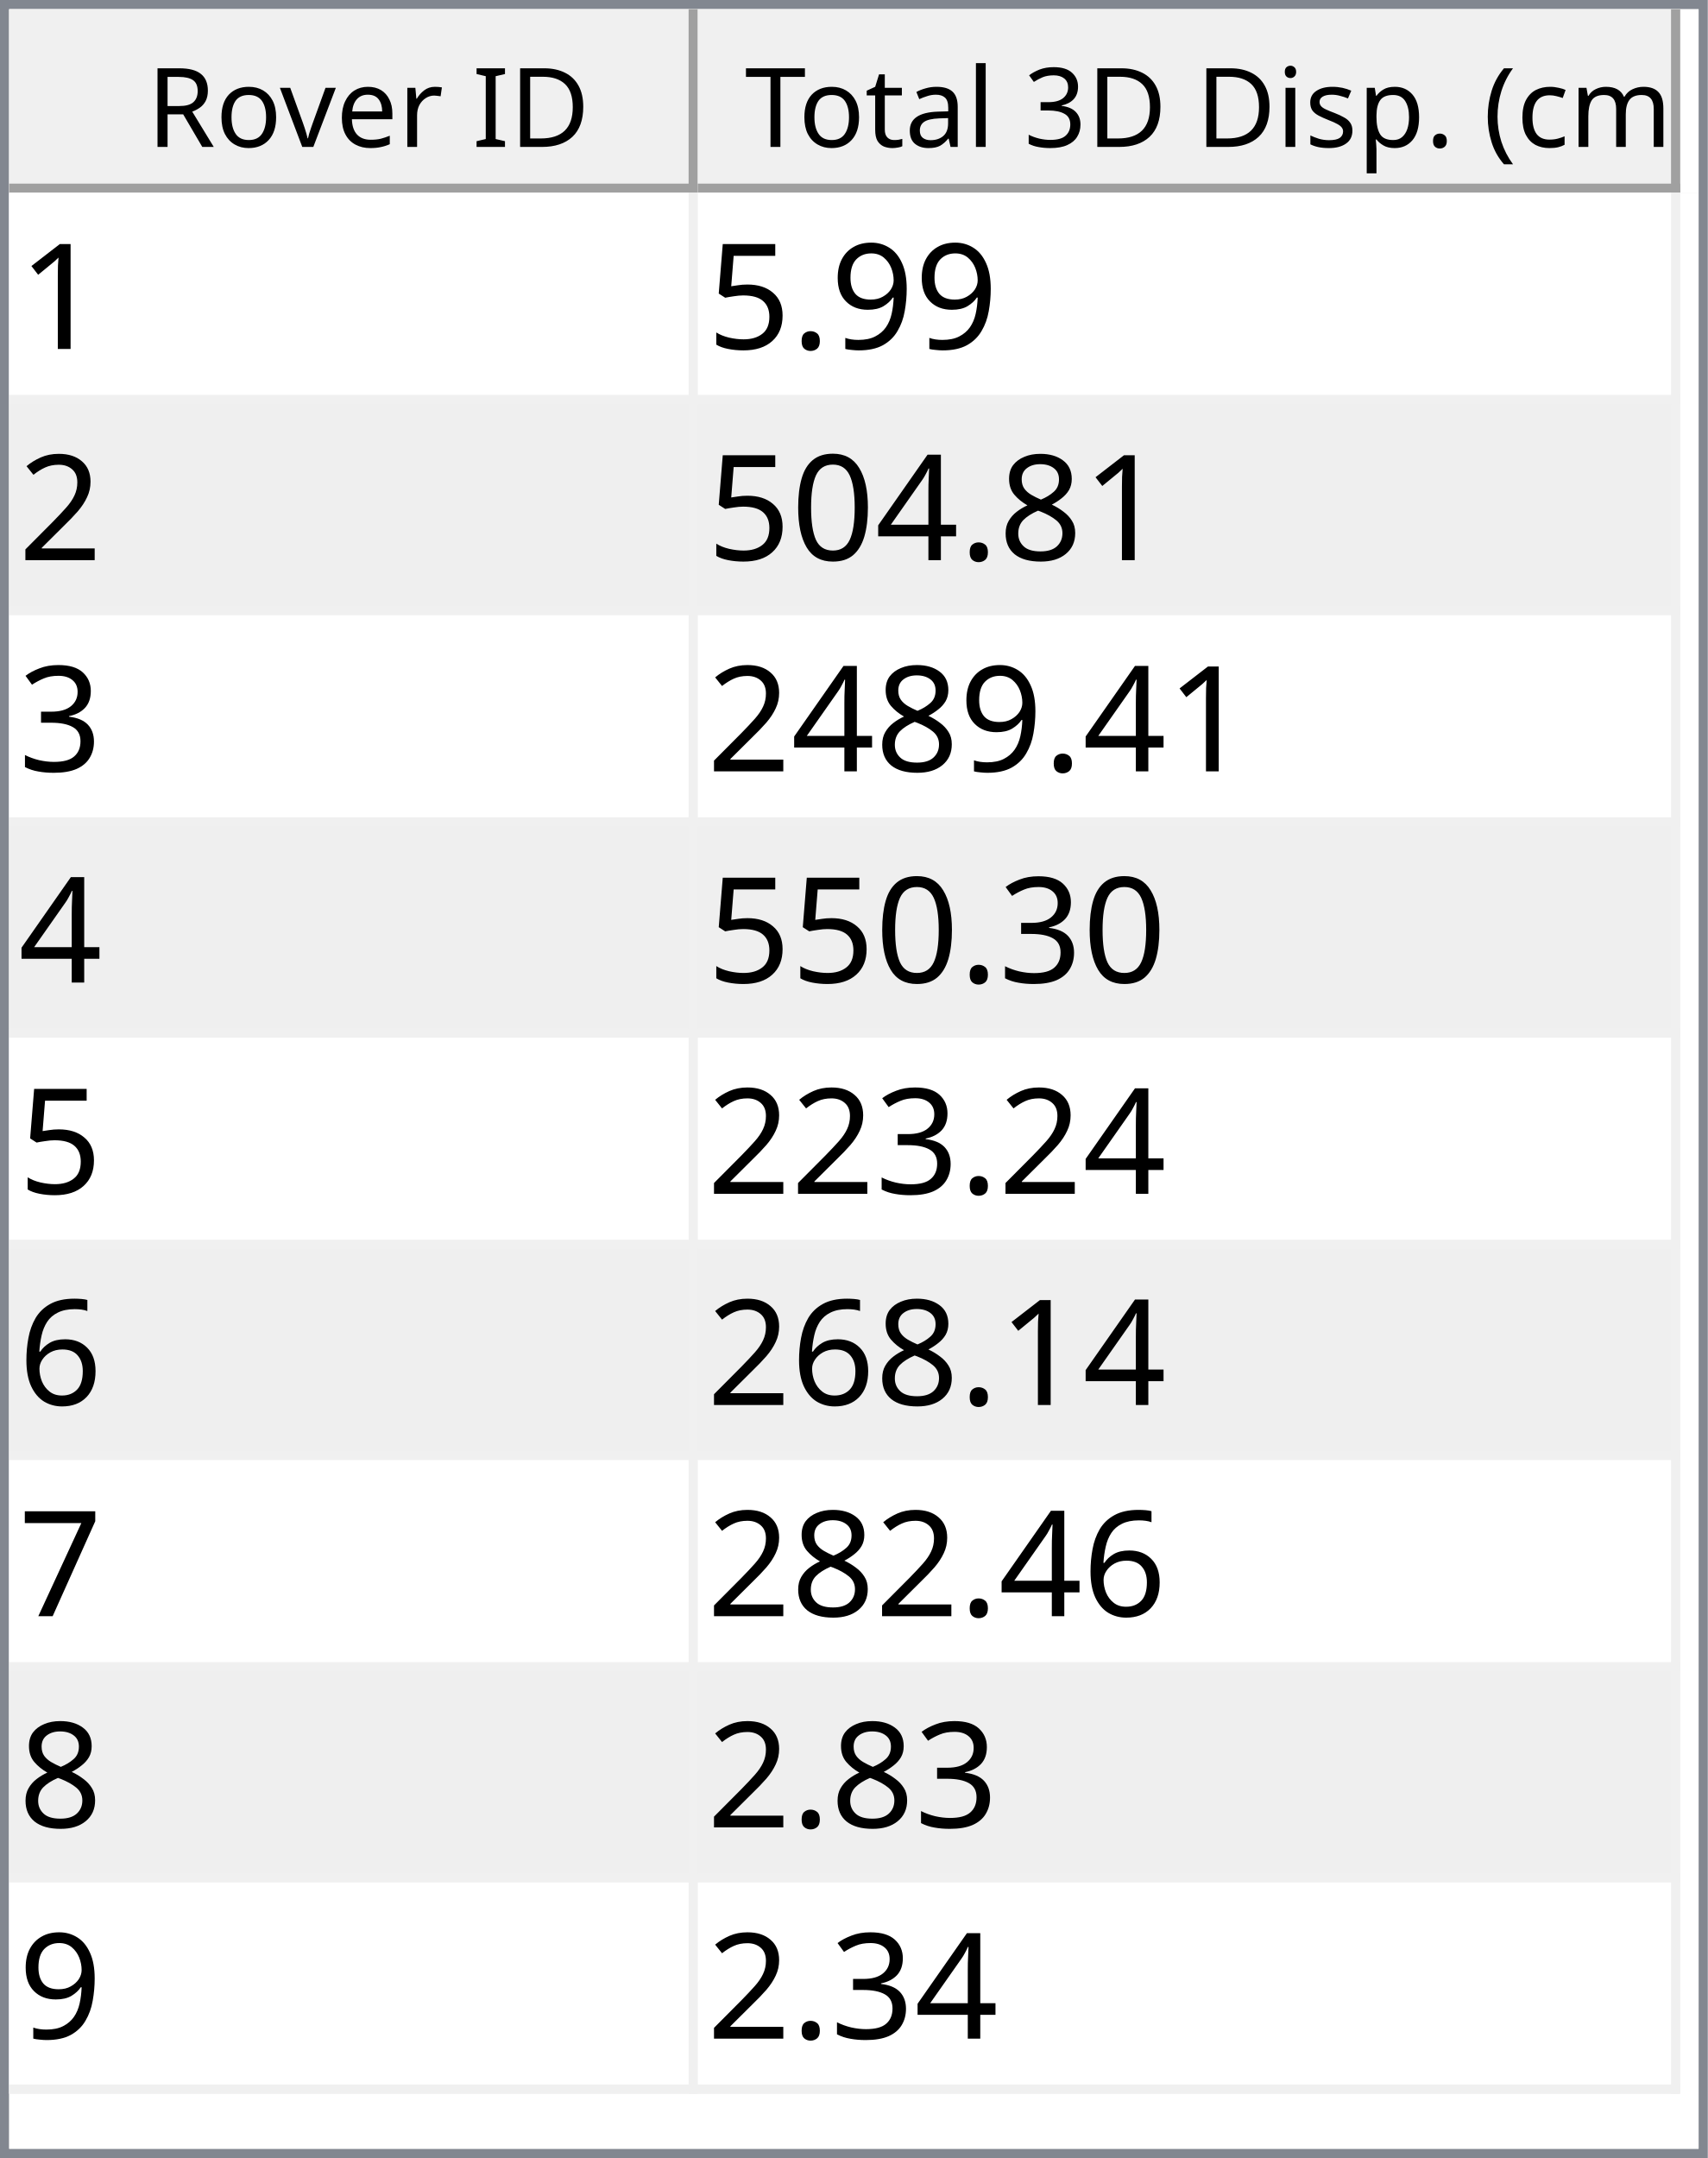
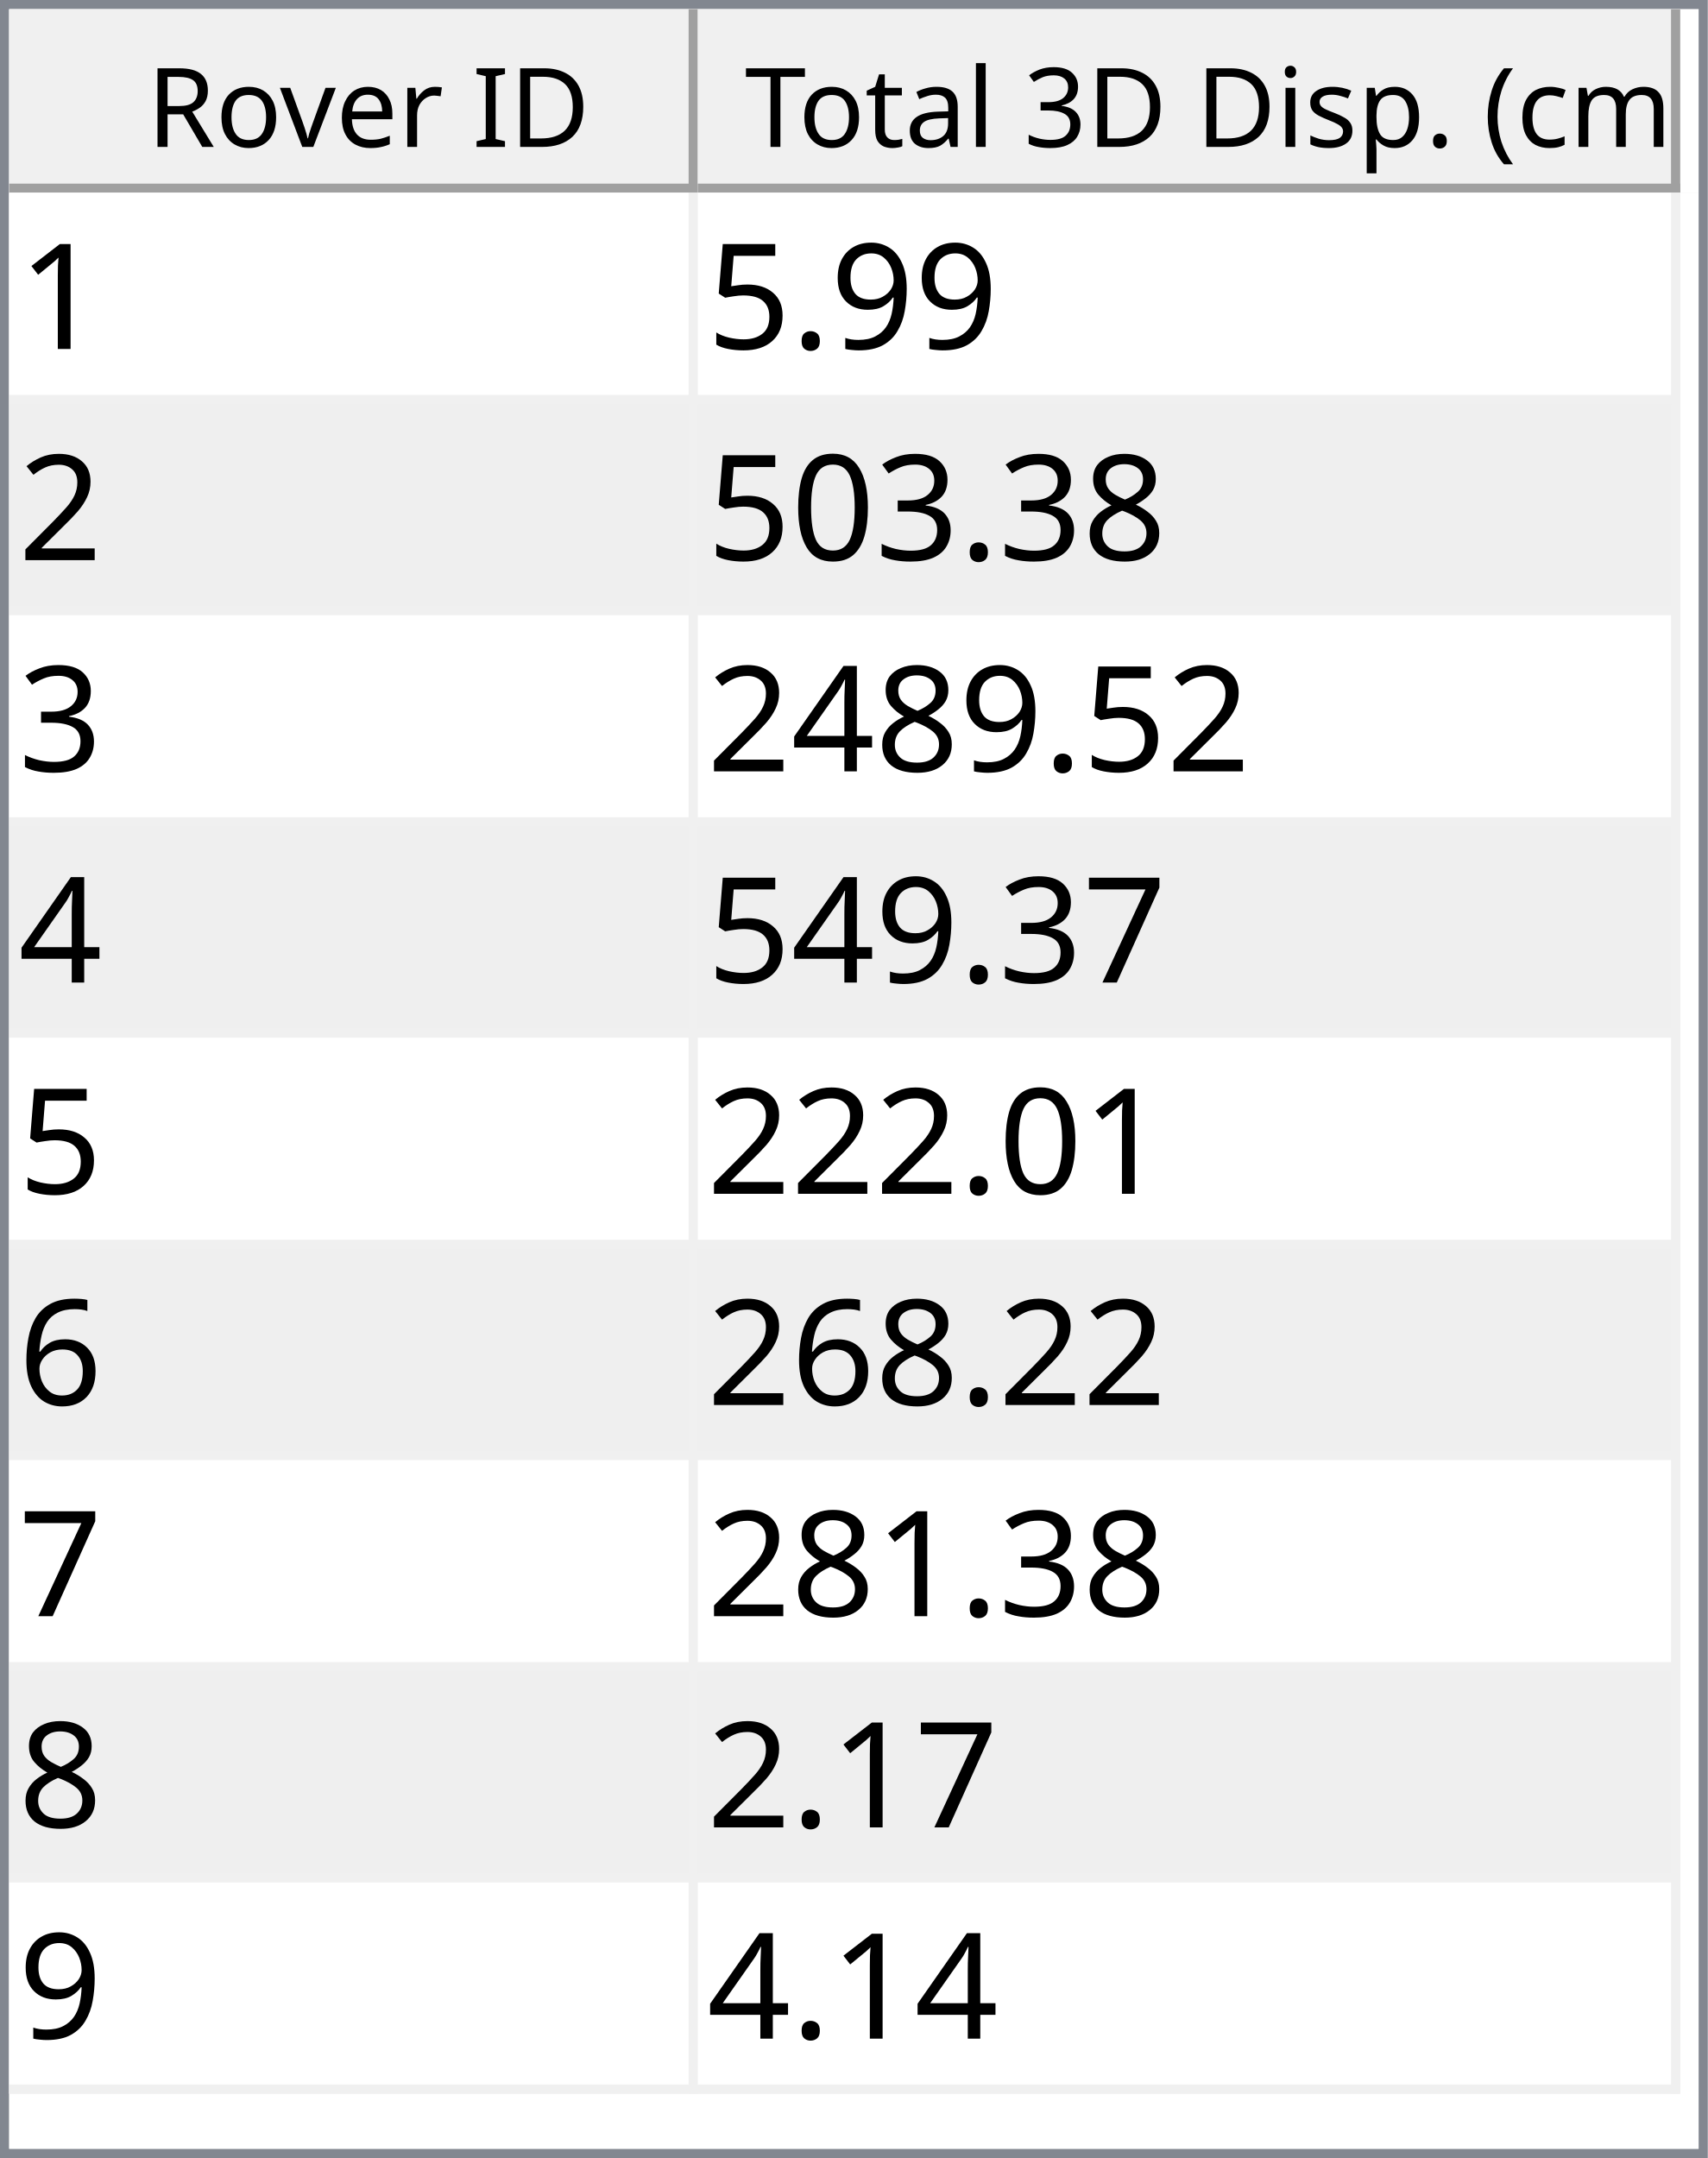
<svg xmlns="http://www.w3.org/2000/svg" style="fill-opacity:1; color-rendering:auto; color-interpolation:auto; text-rendering:auto; stroke:black; stroke-linecap:square; stroke-miterlimit:10; shape-rendering:auto; stroke-opacity:1; fill:black; stroke-dasharray:none; font-weight:normal; stroke-width:1; font-family:'Dialog'; font-style:normal; stroke-linejoin:miter; font-size:12px; stroke-dashoffset:0; image-rendering:auto;" width="186" height="235">
  <defs id="genericDefs" />
  <g>
    <defs id="defs1">
      <clipPath clipPathUnits="userSpaceOnUse" id="clipPath1">
        <path d="M0 0 L186 0 L186 235 L0 235 L0 0 Z" />
      </clipPath>
      <clipPath clipPathUnits="userSpaceOnUse" id="clipPath2">
        <path d="M0 0 L0 235 L186 235 L186 0 Z" />
      </clipPath>
      <clipPath clipPathUnits="userSpaceOnUse" id="clipPath3">
        <path d="M0 0 L0 20 L184 20 L184 0 Z" />
      </clipPath>
      <clipPath clipPathUnits="userSpaceOnUse" id="clipPath4">
        <path d="M0 0 L0 20 L75 20 L75 0 Z" />
      </clipPath>
      <clipPath clipPathUnits="userSpaceOnUse" id="clipPath5">
        <path d="M1 1 L1 19 L74 19 L74 1 Z" />
      </clipPath>
      <clipPath clipPathUnits="userSpaceOnUse" id="clipPath6">
        <path d="M0 0 L0 18 L73 18 L73 0 Z" />
      </clipPath>
      <clipPath clipPathUnits="userSpaceOnUse" id="clipPath7">
        <path d="M-0.5 -0.5 L-0.5 19.5 L74.5 19.5 L74.5 -0.5 Z" />
      </clipPath>
      <clipPath clipPathUnits="userSpaceOnUse" id="clipPath8">
        <path d="M0 0 L0 20 L107 20 L107 0 Z" />
      </clipPath>
      <clipPath clipPathUnits="userSpaceOnUse" id="clipPath9">
        <path d="M1 1 L1 19 L106 19 L106 1 Z" />
      </clipPath>
      <clipPath clipPathUnits="userSpaceOnUse" id="clipPath10">
        <path d="M0 0 L0 18 L105 18 L105 0 Z" />
      </clipPath>
      <clipPath clipPathUnits="userSpaceOnUse" id="clipPath11">
        <path d="M-0.5 -0.5 L-0.5 19.5 L106.5 19.5 L106.5 -0.5 Z" />
      </clipPath>
      <clipPath clipPathUnits="userSpaceOnUse" id="clipPath12">
        <path d="M0 0 L0 213 L184 213 L184 0 Z" />
      </clipPath>
      <clipPath clipPathUnits="userSpaceOnUse" id="clipPath13">
        <path d="M0 0 L0 207 L182 207 L182 0 Z" />
      </clipPath>
      <clipPath clipPathUnits="userSpaceOnUse" id="clipPath14">
        <path d="M-0.5 -0.5 L-0.5 206.5 L181.5 206.5 L181.5 -0.5 Z" />
      </clipPath>
      <clipPath clipPathUnits="userSpaceOnUse" id="clipPath15">
        <path d="M0 0 L0 22 L74 22 L74 0 Z" />
      </clipPath>
      <clipPath clipPathUnits="userSpaceOnUse" id="clipPath16">
        <path d="M0 0 L0 22 L106 22 L106 0 Z" />
      </clipPath>
      <font horiz-adv-x="64.551" id="font1">
        <font-face ascent="107.91" descent="25.098" units-per-em="100" style="font-style:normal; font-family:Segoe UI; font-weight:normal;" />
        <missing-glyph horiz-adv-x="64.551" d="M8.109 0 L8.109 68.266 L56.453 68.266 L56.453 0 L8.109 0 ZM15.328 7.234 L49.219 7.234 L49.219 61.031 L15.328 61.031 L15.328 7.234 Z" />
        <glyph unicode="D" horiz-adv-x="70.117" d="M9.188 0 L9.188 70.016 L28.516 70.016 Q65.531 70.016 65.531 35.891 Q65.531 19.672 55.25 9.836 Q44.969 0 27.734 0 L9.188 0 ZM17.391 62.594 L17.391 7.422 L27.828 7.422 Q41.609 7.422 49.273 14.797 Q56.938 22.172 56.938 35.688 Q56.938 62.594 28.328 62.594 L17.391 62.594 Z" />
        <glyph unicode="I" horiz-adv-x="26.611" d="M17.391 0 L9.188 0 L9.188 70.016 L17.391 70.016 L17.391 0 Z" />
        <glyph unicode=" " horiz-adv-x="27.393" d="" />
        <glyph unicode="r" horiz-adv-x="34.766" d="M34.188 41.891 Q32.078 43.5 28.125 43.5 Q23 43.5 19.555 38.672 Q16.109 33.844 16.109 25.484 L16.109 0 L8.109 0 L8.109 50 L16.109 50 L16.109 39.703 L16.312 39.703 Q18.016 44.969 21.531 47.922 Q25.047 50.875 29.391 50.875 Q32.516 50.875 34.188 50.203 L34.188 41.891 Z" />
        <glyph unicode="e" horiz-adv-x="52.295" d="M48.297 23 L12.984 23 Q13.188 14.656 17.484 10.109 Q21.781 5.562 29.297 5.562 Q37.75 5.562 44.828 11.141 L44.828 3.609 Q38.234 -1.172 27.391 -1.172 Q16.797 -1.172 10.742 5.641 Q4.688 12.453 4.688 24.812 Q4.688 36.469 11.305 43.82 Q17.922 51.172 27.734 51.172 Q37.547 51.172 42.922 44.828 Q48.297 38.484 48.297 27.203 L48.297 23 ZM40.094 29.781 Q40.047 36.719 36.75 40.578 Q33.453 44.438 27.594 44.438 Q21.922 44.438 17.969 40.383 Q14.016 36.328 13.094 29.781 L40.094 29.781 Z" />
        <glyph unicode="v" horiz-adv-x="47.9" d="M47.406 50 L27.484 0 L19.625 0 L0.688 50 L9.469 50 L22.172 13.672 Q23.578 9.672 23.922 6.688 L24.125 6.688 Q24.609 10.453 25.688 13.484 L38.969 50 L47.406 50 Z" />
        <glyph unicode="o" horiz-adv-x="58.594" d="M29 -1.172 Q17.922 -1.172 11.305 5.836 Q4.688 12.844 4.688 24.422 Q4.688 37.016 11.57 44.094 Q18.453 51.172 30.172 51.172 Q41.359 51.172 47.633 44.289 Q53.906 37.406 53.906 25.203 Q53.906 13.234 47.141 6.031 Q40.375 -1.172 29 -1.172 ZM29.594 44.438 Q21.875 44.438 17.383 39.188 Q12.891 33.938 12.891 24.703 Q12.891 15.828 17.43 10.695 Q21.969 5.562 29.594 5.562 Q37.359 5.562 41.531 10.594 Q45.703 15.625 45.703 24.906 Q45.703 34.281 41.531 39.359 Q37.359 44.438 29.594 44.438 Z" />
        <glyph unicode="R" horiz-adv-x="59.814" d="M59.375 0 L49.609 0 L37.891 19.625 Q36.281 22.359 34.766 24.289 Q33.25 26.219 31.664 27.438 Q30.078 28.656 28.25 29.219 Q26.422 29.781 24.125 29.781 L17.391 29.781 L17.391 0 L9.188 0 L9.188 70.016 L30.078 70.016 Q34.672 70.016 38.555 68.867 Q42.438 67.719 45.289 65.375 Q48.141 63.031 49.758 59.547 Q51.375 56.062 51.375 51.375 Q51.375 47.703 50.273 44.656 Q49.172 41.609 47.148 39.211 Q45.125 36.812 42.266 35.133 Q39.406 33.453 35.844 32.516 L35.844 32.328 Q37.594 31.547 38.891 30.547 Q40.188 29.547 41.359 28.18 Q42.531 26.812 43.68 25.078 Q44.828 23.344 46.234 21.047 L59.375 0 ZM17.391 62.594 L17.391 37.203 L28.516 37.203 Q31.594 37.203 34.203 38.133 Q36.812 39.062 38.719 40.797 Q40.625 42.531 41.703 45.047 Q42.781 47.562 42.781 50.688 Q42.781 56.297 39.141 59.445 Q35.5 62.594 28.609 62.594 L17.391 62.594 Z" />
        <glyph unicode=")" horiz-adv-x="30.176" d="M8.297 -15.922 L1.172 -15.922 Q16.406 2.344 16.406 26.812 Q16.406 51.469 1.078 70.016 L8.297 70.016 Q23.531 52.156 23.531 26.703 Q23.531 1.375 8.297 -15.922 Z" />
        <glyph unicode="m" horiz-adv-x="86.133" d="M79.109 0 L71.094 0 L71.094 28.719 Q71.094 37.016 68.531 40.727 Q65.969 44.438 59.906 44.438 Q54.781 44.438 51.195 39.75 Q47.609 35.062 47.609 28.516 L47.609 0 L39.594 0 L39.594 29.688 Q39.594 44.438 28.219 44.438 Q22.953 44.438 19.531 40.016 Q16.109 35.594 16.109 28.516 L16.109 0 L8.109 0 L8.109 50 L16.109 50 L16.109 42.094 L16.312 42.094 Q21.625 51.172 31.844 51.172 Q36.969 51.172 40.773 48.312 Q44.578 45.453 46 40.828 Q51.562 51.172 62.594 51.172 Q79.109 51.172 79.109 30.812 L79.109 0 Z" />
        <glyph unicode="c" horiz-adv-x="46.191" d="M42.188 2.297 Q36.422 -1.172 28.516 -1.172 Q17.828 -1.172 11.258 5.789 Q4.688 12.75 4.688 23.828 Q4.688 36.188 11.766 43.68 Q18.844 51.172 30.672 51.172 Q37.25 51.172 42.281 48.734 L42.281 40.531 Q36.719 44.438 30.375 44.438 Q22.703 44.438 17.797 38.945 Q12.891 33.453 12.891 24.516 Q12.891 15.719 17.508 10.641 Q22.125 5.562 29.891 5.562 Q36.422 5.562 42.188 9.906 L42.188 2.297 Z" />
        <glyph unicode="(" horiz-adv-x="30.176" d="M29.109 -15.922 L21.969 -15.922 Q6.844 1.375 6.844 26.703 Q6.844 52.156 21.969 70.016 L29.203 70.016 Q13.875 51.469 13.875 26.812 Q13.875 2.344 29.109 -15.922 Z" />
        <glyph unicode="." horiz-adv-x="21.68" d="M10.891 -1.078 Q8.641 -1.078 7.055 0.539 Q5.469 2.156 5.469 4.391 Q5.469 6.641 7.055 8.273 Q8.641 9.906 10.891 9.906 Q13.188 9.906 14.797 8.273 Q16.406 6.641 16.406 4.391 Q16.406 2.156 14.797 0.539 Q13.188 -1.078 10.891 -1.078 Z" />
        <glyph unicode="p" horiz-adv-x="58.789" d="M16.312 7.234 L16.109 7.234 L16.109 -23 L8.109 -23 L8.109 50 L16.109 50 L16.109 41.219 L16.312 41.219 Q22.219 51.172 33.594 51.172 Q43.266 51.172 48.688 44.461 Q54.109 37.75 54.109 26.469 Q54.109 13.922 48 6.375 Q41.891 -1.172 31.297 -1.172 Q21.578 -1.172 16.312 7.234 ZM16.109 27.391 L16.109 20.406 Q16.109 14.203 20.141 9.883 Q24.172 5.562 30.375 5.562 Q37.641 5.562 41.773 11.133 Q45.906 16.703 45.906 26.609 Q45.906 34.969 42.047 39.703 Q38.188 44.438 31.594 44.438 Q24.609 44.438 20.359 39.578 Q16.109 34.719 16.109 27.391 Z" />
        <glyph unicode="s" horiz-adv-x="42.432" d="M5.078 1.812 L5.078 10.406 Q11.625 5.562 19.484 5.562 Q30.031 5.562 30.031 12.594 Q30.031 14.594 29.125 15.992 Q28.219 17.391 26.68 18.461 Q25.141 19.531 23.07 20.383 Q21 21.234 18.609 22.172 Q15.281 23.484 12.766 24.828 Q10.25 26.172 8.57 27.859 Q6.891 29.547 6.031 31.695 Q5.172 33.844 5.172 36.719 Q5.172 40.234 6.789 42.945 Q8.406 45.656 11.086 47.484 Q13.766 49.312 17.211 50.242 Q20.656 51.172 24.312 51.172 Q30.812 51.172 35.938 48.922 L35.938 40.828 Q30.422 44.438 23.25 44.438 Q21 44.438 19.195 43.922 Q17.391 43.406 16.094 42.477 Q14.797 41.547 14.086 40.258 Q13.375 38.969 13.375 37.406 Q13.375 35.453 14.086 34.133 Q14.797 32.812 16.164 31.789 Q17.531 30.766 19.484 29.938 Q21.438 29.109 23.922 28.125 Q27.25 26.859 29.883 25.516 Q32.516 24.172 34.375 22.484 Q36.234 20.797 37.234 18.602 Q38.234 16.406 38.234 13.375 Q38.234 9.672 36.602 6.938 Q34.969 4.203 32.234 2.398 Q29.5 0.594 25.93 -0.289 Q22.359 -1.172 18.453 -1.172 Q10.75 -1.172 5.078 1.812 Z" />
        <glyph unicode="i" horiz-adv-x="24.219" d="M12.203 62.703 Q10.062 62.703 8.547 64.164 Q7.031 65.625 7.031 67.875 Q7.031 70.125 8.547 71.609 Q10.062 73.094 12.203 73.094 Q14.406 73.094 15.945 71.609 Q17.484 70.125 17.484 67.875 Q17.484 65.719 15.945 64.211 Q14.406 62.703 12.203 62.703 ZM16.109 0 L8.109 0 L8.109 50 L16.109 50 L16.109 0 Z" />
        <glyph unicode="3" horiz-adv-x="53.906" d="M46.531 19.828 Q46.531 15.094 44.75 11.211 Q42.969 7.328 39.719 4.57 Q36.469 1.812 31.93 0.297 Q27.391 -1.219 21.922 -1.219 Q11.922 -1.219 6 2.594 L6 11.188 Q13.094 5.609 22.219 5.609 Q25.875 5.609 28.828 6.539 Q31.781 7.469 33.906 9.227 Q36.031 10.984 37.18 13.477 Q38.328 15.969 38.328 19.094 Q38.328 32.812 18.797 32.812 L12.984 32.812 L12.984 39.594 L18.5 39.594 Q35.797 39.594 35.797 52.484 Q35.797 64.406 22.609 64.406 Q15.188 64.406 8.688 59.422 L8.688 67.188 Q15.375 71.188 24.609 71.188 Q29 71.188 32.57 69.969 Q36.141 68.75 38.68 66.555 Q41.219 64.359 42.609 61.281 Q44 58.203 44 54.5 Q44 40.672 30.031 36.719 L30.031 36.531 Q33.594 36.141 36.625 34.797 Q39.656 33.453 41.852 31.305 Q44.047 29.156 45.289 26.25 Q46.531 23.344 46.531 19.828 Z" />
        <glyph unicode="l" horiz-adv-x="24.219" d="M16.109 0 L8.109 0 L8.109 74.031 L16.109 74.031 L16.109 0 Z" />
        <glyph unicode="a" horiz-adv-x="50.879" d="M43.891 0 L35.891 0 L35.891 7.812 L35.688 7.812 Q30.469 -1.172 20.312 -1.172 Q12.844 -1.172 8.617 2.781 Q4.391 6.734 4.391 13.281 Q4.391 27.297 20.906 29.594 L35.891 31.688 Q35.891 44.438 25.594 44.438 Q16.547 44.438 9.281 38.281 L9.281 46.484 Q16.656 51.172 26.266 51.172 Q43.891 51.172 43.891 32.516 L43.891 0 ZM35.891 25.297 L23.828 23.641 Q18.266 22.859 15.43 20.875 Q12.594 18.891 12.594 13.875 Q12.594 10.203 15.211 7.883 Q17.828 5.562 22.172 5.562 Q28.125 5.562 32.008 9.742 Q35.891 13.922 35.891 20.312 L35.891 25.297 Z" />
        <glyph unicode="t" horiz-adv-x="33.887" d="M31.297 0.484 Q28.469 -1.078 23.828 -1.078 Q10.688 -1.078 10.688 13.578 L10.688 43.172 L2.094 43.172 L2.094 50 L10.688 50 L10.688 62.203 L18.703 64.797 L18.703 50 L31.297 50 L31.297 43.172 L18.703 43.172 L18.703 14.984 Q18.703 9.969 20.414 7.82 Q22.125 5.672 26.078 5.672 Q29.109 5.672 31.297 7.328 L31.297 0.484 Z" />
        <glyph unicode="T" horiz-adv-x="52.393" d="M50.594 62.594 L30.375 62.594 L30.375 0 L22.172 0 L22.172 62.594 L2 62.594 L2 70.016 L50.594 70.016 L50.594 62.594 Z" />
      </font>
      <font horiz-adv-x="75.0" id="font2">
        <font-face ascent="100.537" descent="21.973" units-per-em="100" style="font-style:normal; font-family:sans-serif; font-weight:normal;" />
        <missing-glyph horiz-adv-x="75.0" d="M12.5 0 L12.5 62.5 L62.5 62.5 L62.5 0 L12.5 0 ZM14.062 1.562 L60.938 1.562 L60.938 60.938 L14.062 60.938 L14.062 1.562 Z" />
        <glyph unicode="1" horiz-adv-x="55.615" d="M37.25 0 L28.469 0 L28.469 56 Q25.297 52.984 20.141 49.953 Q14.984 46.922 10.891 45.406 L10.891 53.906 Q18.266 57.375 23.781 62.305 Q29.297 67.234 31.594 71.875 L37.25 71.875 L37.25 0 Z" />
        <glyph unicode="9" horiz-adv-x="55.615" d="M5.469 16.547 L13.922 17.328 Q14.984 11.375 18.016 8.688 Q21.047 6 25.781 6 Q29.828 6 32.883 7.859 Q35.938 9.719 37.891 12.82 Q39.844 15.922 41.164 21.195 Q42.484 26.469 42.484 31.938 Q42.484 32.516 42.438 33.688 Q39.797 29.5 35.234 26.883 Q30.672 24.266 25.344 24.266 Q16.453 24.266 10.305 30.711 Q4.156 37.156 4.156 47.703 Q4.156 58.594 10.578 65.234 Q17 71.875 26.656 71.875 Q33.641 71.875 39.43 68.117 Q45.219 64.359 48.219 57.398 Q51.219 50.438 51.219 37.25 Q51.219 23.531 48.242 15.406 Q45.266 7.281 39.383 3.031 Q33.5 -1.219 25.594 -1.219 Q17.188 -1.219 11.867 3.445 Q6.547 8.109 5.469 16.547 ZM41.453 48.141 Q41.453 55.719 37.43 60.156 Q33.406 64.594 27.734 64.594 Q21.875 64.594 17.531 59.812 Q13.188 55.031 13.188 47.406 Q13.188 40.578 17.312 36.305 Q21.438 32.031 27.484 32.031 Q33.594 32.031 37.523 36.305 Q41.453 40.578 41.453 48.141 Z" />
        <glyph unicode="." horiz-adv-x="27.783" d="M9.078 0 L9.078 10.016 L19.094 10.016 L19.094 0 L9.078 0 Z" />
        <glyph unicode="5" horiz-adv-x="55.615" d="M4.156 18.75 L13.375 19.531 Q14.406 12.797 18.141 9.398 Q21.875 6 27.156 6 Q33.5 6 37.891 10.789 Q42.281 15.578 42.281 23.484 Q42.281 31 38.062 35.352 Q33.844 39.703 27 39.703 Q22.75 39.703 19.336 37.773 Q15.922 35.844 13.969 32.766 L5.719 33.844 L12.641 70.609 L48.25 70.609 L48.25 62.203 L19.672 62.203 L15.828 42.969 Q22.266 47.469 29.344 47.469 Q38.719 47.469 45.164 40.969 Q51.609 34.469 51.609 24.266 Q51.609 14.547 45.953 7.469 Q39.062 -1.219 27.156 -1.219 Q17.391 -1.219 11.211 4.25 Q5.031 9.719 4.156 18.75 Z" />
        <glyph unicode="2" horiz-adv-x="55.615" d="M50.344 8.453 L50.344 0 L3.031 0 Q2.938 3.172 4.047 6.109 Q5.859 10.938 9.836 15.625 Q13.812 20.312 21.344 26.469 Q33.016 36.031 37.117 41.625 Q41.219 47.219 41.219 52.203 Q41.219 57.422 37.477 61.008 Q33.734 64.594 27.734 64.594 Q21.391 64.594 17.578 60.789 Q13.766 56.984 13.719 50.25 L4.688 51.172 Q5.609 61.281 11.664 66.578 Q17.719 71.875 27.938 71.875 Q38.234 71.875 44.242 66.164 Q50.25 60.453 50.25 52 Q50.25 47.703 48.492 43.555 Q46.734 39.406 42.656 34.812 Q38.578 30.219 29.109 22.219 Q21.188 15.578 18.945 13.211 Q16.703 10.844 15.234 8.453 L50.344 8.453 Z" />
        <glyph unicode="8" horiz-adv-x="55.615" d="M17.672 38.812 Q12.203 40.828 9.57 44.539 Q6.938 48.25 6.938 53.422 Q6.938 61.234 12.555 66.555 Q18.172 71.875 27.484 71.875 Q36.859 71.875 42.578 66.43 Q48.297 60.984 48.297 53.172 Q48.297 48.188 45.68 44.508 Q43.062 40.828 37.75 38.812 Q44.344 36.672 47.781 31.883 Q51.219 27.094 51.219 20.453 Q51.219 11.281 44.727 5.031 Q38.234 -1.219 27.641 -1.219 Q17.047 -1.219 10.547 5.055 Q4.047 11.328 4.047 20.703 Q4.047 27.688 7.594 32.398 Q11.141 37.109 17.672 38.812 ZM15.922 53.719 Q15.922 48.641 19.195 45.414 Q22.469 42.188 27.688 42.188 Q32.766 42.188 36.016 45.383 Q39.266 48.578 39.266 53.219 Q39.266 58.062 35.914 61.359 Q32.562 64.656 27.594 64.656 Q22.562 64.656 19.242 61.43 Q15.922 58.203 15.922 53.719 ZM13.094 20.656 Q13.094 16.891 14.875 13.375 Q16.656 9.859 20.172 7.93 Q23.688 6 27.734 6 Q34.031 6 38.133 10.055 Q42.234 14.109 42.234 20.359 Q42.234 26.703 38.016 30.859 Q33.797 35.016 27.438 35.016 Q21.234 35.016 17.164 30.914 Q13.094 26.812 13.094 20.656 Z" />
+         <glyph unicode="3" horiz-adv-x="55.615" d="M4.203 18.891 L12.984 20.062 Q14.5 12.594 18.141 9.297 Q21.781 6 27 6 Q33.203 6 37.477 10.297 Q41.75 14.594 41.75 20.953 Q41.75 27 37.797 30.93 Q33.844 34.859 27.734 34.859 Q25.25 34.859 21.531 33.891 L22.516 41.609 Q23.391 41.5 23.922 41.5 Q29.547 41.5 34.039 44.43 Q38.531 47.359 38.531 53.469 Q38.531 58.297 35.258 61.477 Q31.984 64.656 26.812 64.656 Q21.688 64.656 18.266 61.43 Q14.844 58.203 13.875 51.766 L5.078 53.328 Q6.688 62.156 12.398 67.016 Q18.109 71.875 26.609 71.875 Q32.469 71.875 37.398 69.359 Q42.328 66.844 44.945 62.5 Q47.562 58.156 47.562 53.266 Q47.562 48.641 45.07 44.828 Q42.578 41.016 37.703 38.766 Q44.047 37.312 47.562 32.695 Q51.078 28.078 51.078 21.141 Q51.078 11.766 44.242 5.25 Q37.406 -1.266 26.953 -1.266 Q17.531 -1.266 11.305 4.352 Q5.078 9.969 4.203 18.891 Z" />
+         <glyph unicode="0" horiz-adv-x="55.615" d="M4.156 35.297 Q4.156 48 6.766 55.742 Q9.375 63.484 14.523 67.68 Q19.672 71.875 27.484 71.875 Q33.25 71.875 37.594 69.555 Q41.938 67.234 44.773 62.867 Q47.609 58.5 49.219 52.227 Q50.828 45.953 50.828 35.297 Q50.828 22.703 48.242 14.969 Q45.656 7.234 40.508 3.008 Q35.359 -1.219 27.484 -1.219 Q17.141 -1.219 11.234 6.203 Q4.156 15.141 4.156 35.297 ZM13.188 35.297 Q13.188 17.672 17.312 11.836 Q21.438 6 27.484 6 Q33.547 6 37.672 11.859 Q41.797 17.719 41.797 35.297 Q41.797 52.984 37.672 58.789 Q33.547 64.594 27.391 64.594 Q21.344 64.594 17.719 59.469 Q13.188 52.938 13.188 35.297 Z" />
        <glyph unicode="4" horiz-adv-x="55.615" d="M32.328 0 L32.328 17.141 L1.266 17.141 L1.266 25.203 L33.938 71.578 L41.109 71.578 L41.109 25.203 L50.781 25.203 L50.781 17.141 L41.109 17.141 L41.109 0 L32.328 0 ZM32.328 25.203 L32.328 57.469 L9.906 25.203 L32.328 25.203 Z" />
-         <glyph unicode="0" horiz-adv-x="55.615" d="M4.156 35.297 Q4.156 48 6.766 55.742 Q9.375 63.484 14.523 67.68 Q19.672 71.875 27.484 71.875 Q33.25 71.875 37.594 69.555 Q41.938 67.234 44.773 62.867 Q47.609 58.5 49.219 52.227 Q50.828 45.953 50.828 35.297 Q50.828 22.703 48.242 14.969 Q45.656 7.234 40.508 3.008 Q35.359 -1.219 27.484 -1.219 Q17.141 -1.219 11.234 6.203 Q4.156 15.141 4.156 35.297 ZM13.188 35.297 Q13.188 17.672 17.312 11.836 Q21.438 6 27.484 6 Q33.547 6 37.672 11.859 Q41.797 17.719 41.797 35.297 Q41.797 52.984 37.672 58.789 Q33.547 64.594 27.391 64.594 Q21.344 64.594 17.719 59.469 Q13.188 52.938 13.188 35.297 Z" />
-         <glyph unicode="3" horiz-adv-x="55.615" d="M4.203 18.891 L12.984 20.062 Q14.5 12.594 18.141 9.297 Q21.781 6 27 6 Q33.203 6 37.477 10.297 Q41.75 14.594 41.75 20.953 Q41.75 27 37.797 30.93 Q33.844 34.859 27.734 34.859 Q25.25 34.859 21.531 33.891 L22.516 41.609 Q23.391 41.5 23.922 41.5 Q29.547 41.5 34.039 44.43 Q38.531 47.359 38.531 53.469 Q38.531 58.297 35.258 61.477 Q31.984 64.656 26.812 64.656 Q21.688 64.656 18.266 61.43 Q14.844 58.203 13.875 51.766 L5.078 53.328 Q6.688 62.156 12.398 67.016 Q18.109 71.875 26.609 71.875 Q32.469 71.875 37.398 69.359 Q42.328 66.844 44.945 62.5 Q47.562 58.156 47.562 53.266 Q47.562 48.641 45.07 44.828 Q42.578 41.016 37.703 38.766 Q44.047 37.312 47.562 32.695 Q51.078 28.078 51.078 21.141 Q51.078 11.766 44.242 5.25 Q37.406 -1.266 26.953 -1.266 Q17.531 -1.266 11.305 4.352 Q5.078 9.969 4.203 18.891 Z" />
+         <glyph unicode="7" horiz-adv-x="55.615" d="M4.734 62.203 L4.734 70.656 L51.078 70.656 L51.078 63.812 Q44.234 56.547 37.523 44.484 Q30.812 32.422 27.156 19.672 Q24.516 10.688 23.781 0 L14.75 0 Q14.891 8.453 18.062 20.414 Q21.234 32.375 27.172 43.484 Q33.109 54.594 39.797 62.203 L4.734 62.203 Z" />
        <glyph unicode="6" horiz-adv-x="55.615" d="M49.75 54.047 L41.016 53.375 Q39.844 58.547 37.703 60.891 Q34.125 64.656 28.906 64.656 Q24.703 64.656 21.531 62.312 Q17.391 59.281 14.992 53.469 Q12.594 47.656 12.5 36.922 Q15.672 41.75 20.266 44.094 Q24.859 46.438 29.891 46.438 Q38.672 46.438 44.852 39.969 Q51.031 33.5 51.031 23.25 Q51.031 16.5 48.125 10.719 Q45.219 4.938 40.141 1.859 Q35.062 -1.219 28.609 -1.219 Q17.625 -1.219 10.695 6.859 Q3.766 14.938 3.766 33.5 Q3.766 54.25 11.422 63.672 Q18.109 71.875 29.438 71.875 Q37.891 71.875 43.289 67.141 Q48.688 62.406 49.75 54.047 ZM13.875 23.188 Q13.875 18.656 15.797 14.508 Q17.719 10.359 21.188 8.18 Q24.656 6 28.469 6 Q34.031 6 38.039 10.492 Q42.047 14.984 42.047 22.703 Q42.047 30.125 38.086 34.398 Q34.125 38.672 28.125 38.672 Q22.172 38.672 18.023 34.398 Q13.875 30.125 13.875 23.188 Z" />
-         <glyph unicode="7" horiz-adv-x="55.615" d="M4.734 62.203 L4.734 70.656 L51.078 70.656 L51.078 63.812 Q44.234 56.547 37.523 44.484 Q30.812 32.422 27.156 19.672 Q24.516 10.688 23.781 0 L14.75 0 Q14.891 8.453 18.062 20.414 Q21.234 32.375 27.172 43.484 Q33.109 54.594 39.797 62.203 L4.734 62.203 Z" />
      </font>
    </defs>
    <g style="fill:white; stroke:white;">
      <rect x="0" y="0" width="186" style="clip-path:url(#clipPath1); stroke:none;" height="235" />
    </g>
    <g style="fill:white; text-rendering:optimizeSpeed; color-rendering:optimizeSpeed; image-rendering:optimizeSpeed; shape-rendering:crispEdges; stroke:white; color-interpolation:sRGB;">
      <rect x="0" width="186" height="235" y="0" style="stroke:none;" />
      <path style="stroke:none;" d="M0 235 L186 235 L186 0 L0 0 Z" />
    </g>
    <g style="fill:rgb(240,240,240); font-family:'Segoe UI'; stroke:rgb(240,240,240);">
      <rect x="0" y="0" width="186" style="clip-path:url(#clipPath2); stroke:none;" height="235" />
    </g>
    <g style="fill:rgb(130,135,144); font-family:'Segoe UI'; stroke:rgb(130,135,144);">
      <path d="M0 0 L186 0 L186 235 L0 235 L0 0 ZM1 1 L185 1 L185 234 L1 234 L1 1 Z" style="fill-rule:evenodd; clip-path:url(#clipPath2); stroke:none;" />
    </g>
    <g style="fill:white; font-family:'Segoe UI'; stroke:white;" transform="translate(1,1)">
      <rect x="0" y="0" width="184" style="clip-path:url(#clipPath3); stroke:none;" height="20" />
    </g>
    <g style="fill:rgb(240,240,240); font-family:'Segoe UI'; stroke:rgb(240,240,240);" transform="translate(1,1)">
      <rect x="0" y="0" width="75" style="clip-path:url(#clipPath4); stroke:none;" height="20" />
    </g>
    <g style="font-family:'Segoe UI';" transform="translate(2,2)">
      <text x="14" xml:space="preserve" y="14" style="clip-path:url(#clipPath6); stroke:none;">Rover ID</text>
    </g>
    <g style="fill:rgb(160,160,160); font-family:'Segoe UI'; stroke:rgb(160,160,160); stroke-linejoin:bevel;" transform="translate(1.5,1.5)">
      <line x1="74" x2="74" y1="0" style="fill:none; clip-path:url(#clipPath7);" y2="19" />
    </g>
    <g style="fill:rgb(160,160,160); font-family:'Segoe UI'; stroke:rgb(160,160,160); stroke-linejoin:bevel;" transform="matrix(1,0,0,1,1,1) translate(0.5,0.5)">
      <line x1="0" x2="74" y1="19" style="fill:none; clip-path:url(#clipPath7);" y2="19" />
    </g>
    <g style="fill:rgb(240,240,240); font-family:'Segoe UI'; stroke:rgb(240,240,240);" transform="translate(76,1)">
      <rect x="0" y="0" width="107" style="clip-path:url(#clipPath8); stroke:none;" height="20" />
    </g>
    <g style="font-family:'Segoe UI';" transform="translate(77,2)">
      <text x="1" xml:space="preserve" y="14" style="clip-path:url(#clipPath10); stroke:none;"> Total 3D Disp. (cm)</text>
    </g>
    <g style="fill:rgb(160,160,160); font-family:'Segoe UI'; stroke:rgb(160,160,160); stroke-linejoin:bevel;" transform="translate(76.5,1.5)">
      <line x1="106" x2="106" y1="0" style="fill:none; clip-path:url(#clipPath11);" y2="19" />
    </g>
    <g style="fill:rgb(160,160,160); font-family:'Segoe UI'; stroke:rgb(160,160,160); stroke-linejoin:bevel;" transform="matrix(1,0,0,1,76,1) translate(0.5,0.5)">
      <line x1="0" x2="106" y1="19" style="fill:none; clip-path:url(#clipPath11);" y2="19" />
    </g>
    <g style="fill:white; font-family:'Segoe UI'; stroke:white;" transform="translate(1,21)">
      <rect x="0" y="0" width="184" style="clip-path:url(#clipPath12); stroke:none;" height="213" />
    </g>
    <g style="fill:rgb(240,240,240); font-size:16px; font-family:sans-serif; stroke:rgb(240,240,240);" transform="translate(1,21)">
      <rect x="0" y="0" width="182" style="clip-path:url(#clipPath13); stroke:none;" height="207" />
      <line transform="translate(0.5,0.5)" x1="0" x2="181" y1="22" style="clip-path:url(#clipPath14); fill:none; stroke-linejoin:bevel;" y2="22" />
    </g>
    <g transform="matrix(1,0,0,1,1,21) translate(0.5,0.5)" style="fill:rgb(240,240,240); font-size:16px; font-family:sans-serif; stroke:rgb(240,240,240); stroke-linejoin:bevel;">
      <line x1="0" x2="181" y1="45" style="fill:none; clip-path:url(#clipPath14);" y2="45" />
    </g>
    <g transform="matrix(1,0,0,1,1,21) translate(0.5,0.5)" style="fill:rgb(240,240,240); font-size:16px; font-family:sans-serif; stroke:rgb(240,240,240); stroke-linejoin:bevel;">
      <line x1="0" x2="181" y1="68" style="fill:none; clip-path:url(#clipPath14);" y2="68" />
    </g>
    <g transform="matrix(1,0,0,1,1,21) translate(0.5,0.5)" style="fill:rgb(240,240,240); font-size:16px; font-family:sans-serif; stroke:rgb(240,240,240); stroke-linejoin:bevel;">
      <line x1="0" x2="181" y1="91" style="fill:none; clip-path:url(#clipPath14);" y2="91" />
    </g>
    <g transform="matrix(1,0,0,1,1,21) translate(0.5,0.5)" style="fill:rgb(240,240,240); font-size:16px; font-family:sans-serif; stroke:rgb(240,240,240); stroke-linejoin:bevel;">
      <line x1="0" x2="181" y1="114" style="fill:none; clip-path:url(#clipPath14);" y2="114" />
    </g>
    <g transform="matrix(1,0,0,1,1,21) translate(0.5,0.5)" style="fill:rgb(240,240,240); font-size:16px; font-family:sans-serif; stroke:rgb(240,240,240); stroke-linejoin:bevel;">
      <line x1="0" x2="181" y1="137" style="fill:none; clip-path:url(#clipPath14);" y2="137" />
    </g>
    <g transform="matrix(1,0,0,1,1,21) translate(0.5,0.5)" style="fill:rgb(240,240,240); font-size:16px; font-family:sans-serif; stroke:rgb(240,240,240); stroke-linejoin:bevel;">
      <line x1="0" x2="181" y1="160" style="fill:none; clip-path:url(#clipPath14);" y2="160" />
    </g>
    <g transform="matrix(1,0,0,1,1,21) translate(0.5,0.5)" style="fill:rgb(240,240,240); font-size:16px; font-family:sans-serif; stroke:rgb(240,240,240); stroke-linejoin:bevel;">
      <line x1="0" x2="181" y1="183" style="fill:none; clip-path:url(#clipPath14);" y2="183" />
    </g>
    <g transform="matrix(1,0,0,1,1,21) translate(0.5,0.5)" style="fill:rgb(240,240,240); font-size:16px; font-family:sans-serif; stroke:rgb(240,240,240); stroke-linejoin:bevel;">
      <line x1="0" x2="181" y1="206" style="fill:none; clip-path:url(#clipPath14);" y2="206" />
    </g>
    <g transform="matrix(1,0,0,1,1,21) translate(0.5,0.5)" style="fill:rgb(240,240,240); font-size:16px; font-family:sans-serif; stroke:rgb(240,240,240); stroke-linejoin:bevel;">
      <line x1="74" x2="74" y1="0" style="fill:none; clip-path:url(#clipPath14);" y2="206" />
    </g>
    <g transform="matrix(1,0,0,1,1,21) translate(0.5,0.5)" style="fill:rgb(240,240,240); font-size:16px; font-family:sans-serif; stroke:rgb(240,240,240); stroke-linejoin:bevel;">
      <line x1="181" x2="181" y1="0" style="fill:none; clip-path:url(#clipPath14);" y2="206" />
    </g>
    <g style="fill:white; font-size:16px; font-family:sans-serif; stroke:white;" transform="matrix(1,0,0,1,1,21)">
      <rect x="0" y="0" width="74" style="clip-path:url(#clipPath15); stroke:none;" height="22" />
      <text x="1" y="17" style="fill:black; clip-path:url(#clipPath15); stroke:none;" xml:space="preserve">1</text>
    </g>
    <g style="fill:white; font-size:16px; font-family:sans-serif; stroke:white;" transform="matrix(1,0,0,1,1,21) translate(75,0)">
      <rect x="0" y="0" width="106" style="clip-path:url(#clipPath16); stroke:none;" height="22" />
      <text x="1" y="17" style="fill:black; clip-path:url(#clipPath16); stroke:none;" xml:space="preserve">5.99</text>
    </g>
    <g style="fill:rgb(239,239,239); font-size:16px; font-family:sans-serif; stroke:rgb(239,239,239);" transform="matrix(1,0,0,1,1,21) translate(0,23)">
      <rect x="0" y="0" width="74" style="clip-path:url(#clipPath15); stroke:none;" height="22" />
      <text x="1" y="17" style="fill:black; clip-path:url(#clipPath15); stroke:none;" xml:space="preserve">2</text>
    </g>
    <g style="fill:rgb(239,239,239); font-size:16px; font-family:sans-serif; stroke:rgb(239,239,239);" transform="matrix(1,0,0,1,1,21) translate(75,23)">
      <rect x="0" y="0" width="106" style="clip-path:url(#clipPath16); stroke:none;" height="22" />
-       <text x="1" y="17" style="fill:black; clip-path:url(#clipPath16); stroke:none;" xml:space="preserve">504.81</text>
+       <text x="1" y="17" style="fill:black; clip-path:url(#clipPath16); stroke:none;" xml:space="preserve">503.38</text>
    </g>
    <g style="fill:white; font-size:16px; font-family:sans-serif; stroke:white;" transform="matrix(1,0,0,1,1,21) translate(0,46)">
      <rect x="0" y="0" width="74" style="clip-path:url(#clipPath15); stroke:none;" height="22" />
      <text x="1" y="17" style="fill:black; clip-path:url(#clipPath15); stroke:none;" xml:space="preserve">3</text>
    </g>
    <g style="fill:white; font-size:16px; font-family:sans-serif; stroke:white;" transform="matrix(1,0,0,1,1,21) translate(75,46)">
      <rect x="0" y="0" width="106" style="clip-path:url(#clipPath16); stroke:none;" height="22" />
-       <text x="1" y="17" style="fill:black; clip-path:url(#clipPath16); stroke:none;" xml:space="preserve">2489.41</text>
+       <text x="1" y="17" style="fill:black; clip-path:url(#clipPath16); stroke:none;" xml:space="preserve">2489.52</text>
    </g>
    <g style="fill:rgb(239,239,239); font-size:16px; font-family:sans-serif; stroke:rgb(239,239,239);" transform="matrix(1,0,0,1,1,21) translate(0,69)">
      <rect x="0" y="0" width="74" style="clip-path:url(#clipPath15); stroke:none;" height="22" />
      <text x="1" y="17" style="fill:black; clip-path:url(#clipPath15); stroke:none;" xml:space="preserve">4</text>
    </g>
    <g style="fill:rgb(239,239,239); font-size:16px; font-family:sans-serif; stroke:rgb(239,239,239);" transform="matrix(1,0,0,1,1,21) translate(75,69)">
      <rect x="0" y="0" width="106" style="clip-path:url(#clipPath16); stroke:none;" height="22" />
-       <text x="1" y="17" style="fill:black; clip-path:url(#clipPath16); stroke:none;" xml:space="preserve">550.30</text>
+       <text x="1" y="17" style="fill:black; clip-path:url(#clipPath16); stroke:none;" xml:space="preserve">549.37</text>
    </g>
    <g style="fill:white; font-size:16px; font-family:sans-serif; stroke:white;" transform="matrix(1,0,0,1,1,21) translate(0,92)">
      <rect x="0" y="0" width="74" style="clip-path:url(#clipPath15); stroke:none;" height="22" />
      <text x="1" y="17" style="fill:black; clip-path:url(#clipPath15); stroke:none;" xml:space="preserve">5</text>
    </g>
    <g style="fill:white; font-size:16px; font-family:sans-serif; stroke:white;" transform="matrix(1,0,0,1,1,21) translate(75,92)">
      <rect x="0" y="0" width="106" style="clip-path:url(#clipPath16); stroke:none;" height="22" />
-       <text x="1" y="17" style="fill:black; clip-path:url(#clipPath16); stroke:none;" xml:space="preserve">223.24</text>
+       <text x="1" y="17" style="fill:black; clip-path:url(#clipPath16); stroke:none;" xml:space="preserve">222.01</text>
    </g>
    <g style="fill:rgb(239,239,239); font-size:16px; font-family:sans-serif; stroke:rgb(239,239,239);" transform="matrix(1,0,0,1,1,21) translate(0,115)">
      <rect x="0" y="0" width="74" style="clip-path:url(#clipPath15); stroke:none;" height="22" />
      <text x="1" y="17" style="fill:black; clip-path:url(#clipPath15); stroke:none;" xml:space="preserve">6</text>
    </g>
    <g style="fill:rgb(239,239,239); font-size:16px; font-family:sans-serif; stroke:rgb(239,239,239);" transform="matrix(1,0,0,1,1,21) translate(75,115)">
      <rect x="0" y="0" width="106" style="clip-path:url(#clipPath16); stroke:none;" height="22" />
-       <text x="1" y="17" style="fill:black; clip-path:url(#clipPath16); stroke:none;" xml:space="preserve">268.14</text>
+       <text x="1" y="17" style="fill:black; clip-path:url(#clipPath16); stroke:none;" xml:space="preserve">268.22</text>
    </g>
    <g style="fill:white; font-size:16px; font-family:sans-serif; stroke:white;" transform="matrix(1,0,0,1,1,21) translate(0,138)">
      <rect x="0" y="0" width="74" style="clip-path:url(#clipPath15); stroke:none;" height="22" />
      <text x="1" y="17" style="fill:black; clip-path:url(#clipPath15); stroke:none;" xml:space="preserve">7</text>
    </g>
    <g style="fill:white; font-size:16px; font-family:sans-serif; stroke:white;" transform="matrix(1,0,0,1,1,21) translate(75,138)">
      <rect x="0" y="0" width="106" style="clip-path:url(#clipPath16); stroke:none;" height="22" />
-       <text x="1" y="17" style="fill:black; clip-path:url(#clipPath16); stroke:none;" xml:space="preserve">282.46</text>
+       <text x="1" y="17" style="fill:black; clip-path:url(#clipPath16); stroke:none;" xml:space="preserve">281.38</text>
    </g>
    <g style="fill:rgb(239,239,239); font-size:16px; font-family:sans-serif; stroke:rgb(239,239,239);" transform="matrix(1,0,0,1,1,21) translate(0,161)">
      <rect x="0" y="0" width="74" style="clip-path:url(#clipPath15); stroke:none;" height="22" />
      <text x="1" y="17" style="fill:black; clip-path:url(#clipPath15); stroke:none;" xml:space="preserve">8</text>
    </g>
    <g style="fill:rgb(239,239,239); font-size:16px; font-family:sans-serif; stroke:rgb(239,239,239);" transform="matrix(1,0,0,1,1,21) translate(75,161)">
      <rect x="0" y="0" width="106" style="clip-path:url(#clipPath16); stroke:none;" height="22" />
-       <text x="1" y="17" style="fill:black; clip-path:url(#clipPath16); stroke:none;" xml:space="preserve">2.83</text>
+       <text x="1" y="17" style="fill:black; clip-path:url(#clipPath16); stroke:none;" xml:space="preserve">2.17</text>
    </g>
    <g style="fill:white; font-size:16px; font-family:sans-serif; stroke:white;" transform="matrix(1,0,0,1,1,21) translate(0,184)">
      <rect x="0" y="0" width="74" style="clip-path:url(#clipPath15); stroke:none;" height="22" />
      <text x="1" y="17" style="fill:black; clip-path:url(#clipPath15); stroke:none;" xml:space="preserve">9</text>
    </g>
    <g style="fill:white; font-size:16px; font-family:sans-serif; stroke:white;" transform="matrix(1,0,0,1,1,21) translate(75,184)">
      <rect x="0" y="0" width="106" style="clip-path:url(#clipPath16); stroke:none;" height="22" />
-       <text x="1" y="17" style="fill:black; clip-path:url(#clipPath16); stroke:none;" xml:space="preserve">2.34</text>
+       <text x="1" y="17" style="fill:black; clip-path:url(#clipPath16); stroke:none;" xml:space="preserve">4.14</text>
    </g>
  </g>
</svg>
